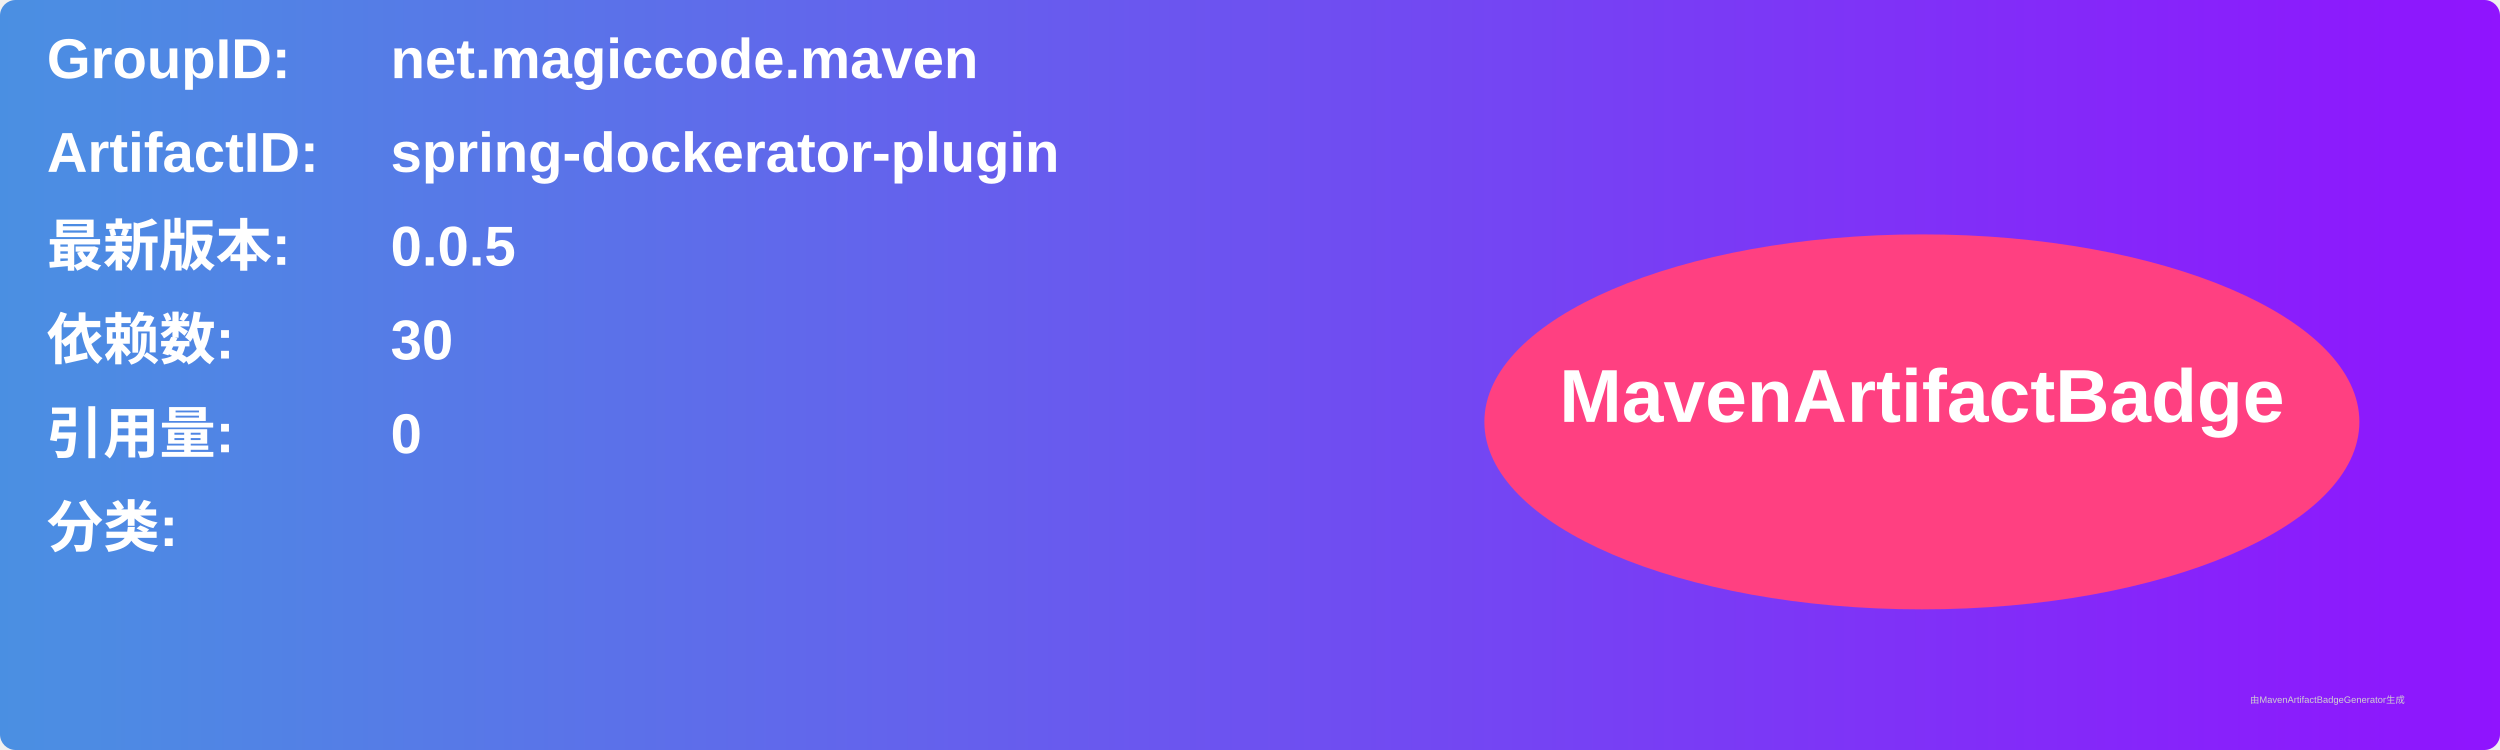
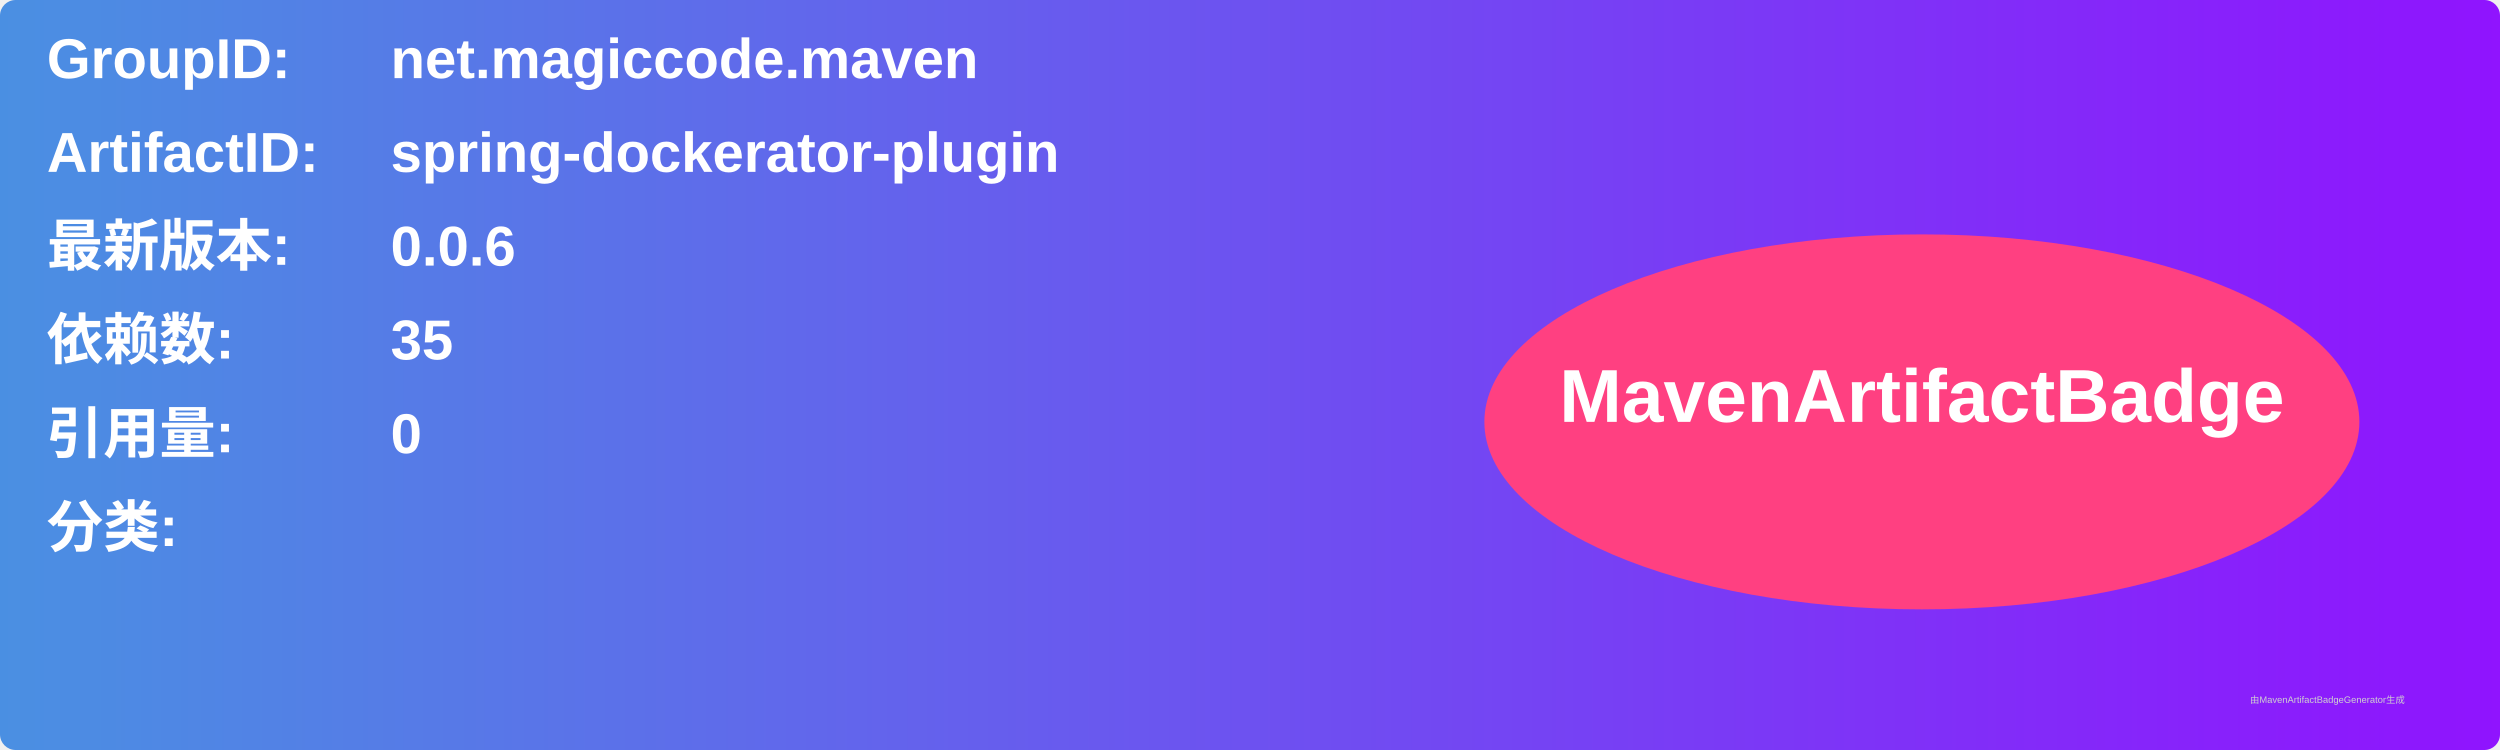
<svg xmlns="http://www.w3.org/2000/svg" width="800" height="240" viewBox="0 0 800 240">
  <linearGradient id="grad" x1="0%" y1="0%" x2="100%" y2="0%">
    <stop offset="0%" stop-color="#4a90e2" />
    <stop offset="100%" stop-color="#9013fe" />
  </linearGradient>
  <rect width="100%" height="100%" rx="5" ry="5" fill="url(#grad)" />
  <g transform="translate(15, 15)">
    <text x="0" y="10" font-family="Arial" font-size="18" fill="white" font-weight="bold" width="260">GroupID:</text>
    <text x="110" y="10" font-family="Arial" font-size="18" fill="white" font-weight="bold" width="460">net.magiccode.maven</text>
    <text x="0" y="40" font-family="Arial" font-size="18" fill="white" font-weight="bold" width="260">ArtifactID:</text>
    <text x="110" y="40" font-family="Arial" font-size="18" fill="white" font-weight="bold" width="460">spring-dockerator-plugin</text>
    <text x="0" y="70" font-family="Arial" font-size="18" fill="white" font-weight="bold">最新版本:</text>
    <text x="110" y="70" font-family="Arial" font-size="18" fill="white" font-weight="bold">
-       <tspan font-weight="bold">0.0.5</tspan>
+       <tspan font-weight="bold">0.0.6</tspan>
    </text>
    <text x="0" y="100" font-family="Arial" font-size="18" fill="white" font-weight="bold">依赖数: </text>
    <text x="110" y="100" font-family="Arial" font-size="18" fill="white">
-       <tspan font-weight="bold">30</tspan>
+       <tspan font-weight="bold">35</tspan>
    </text>
    <text x="0" y="130" font-family="Arial" font-size="18" fill="white" font-weight="bold">引用量: </text>
    <text x="110" y="130" font-family="Arial" font-size="18" fill="white">
      <tspan font-weight="bold">0</tspan>
    </text>
    <text x="0" y="160" font-family="Arial" font-size="18" fill="white" font-weight="bold">分类:</text>
    <text x="10" y="190" font-family="Arial" font-size="10" fill="white">
      <tspan font-weight="bold" />
    </text>
    <ellipse cx="600" cy="120" rx="140" ry="60" fill="#ff4081" />
    <text x="600" y="120" text-anchor="middle" font-family="Arial" font-size="24" fill="white" font-weight="bold">MavenArtifactBadge</text>
  </g>
  <text x="720" y="225" font-family="Arial" font-size="3" fill="#d0d0d0">由MavenArtifactBadgeGenerator生成</text>
</svg>
